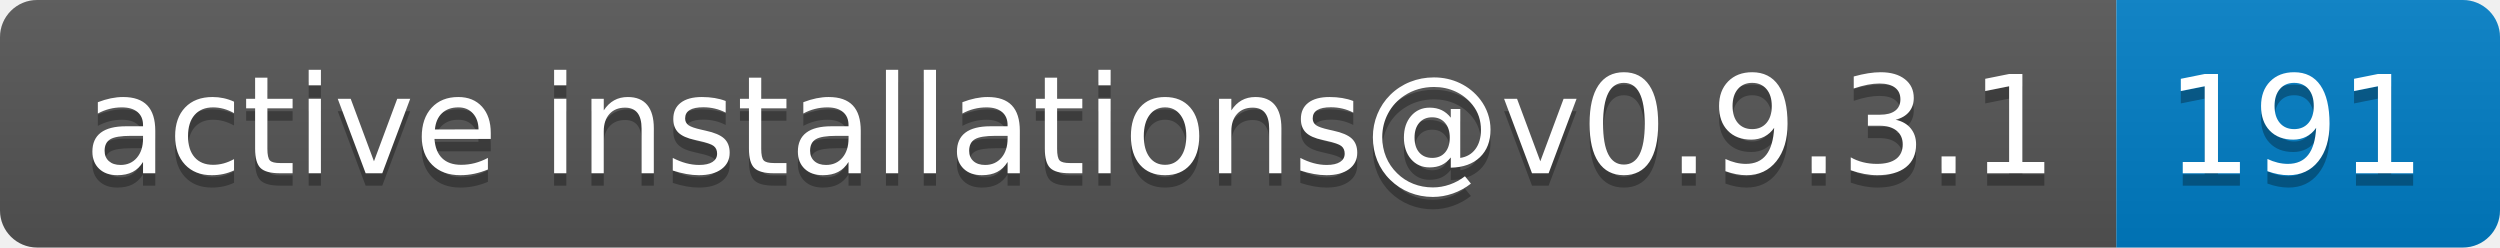
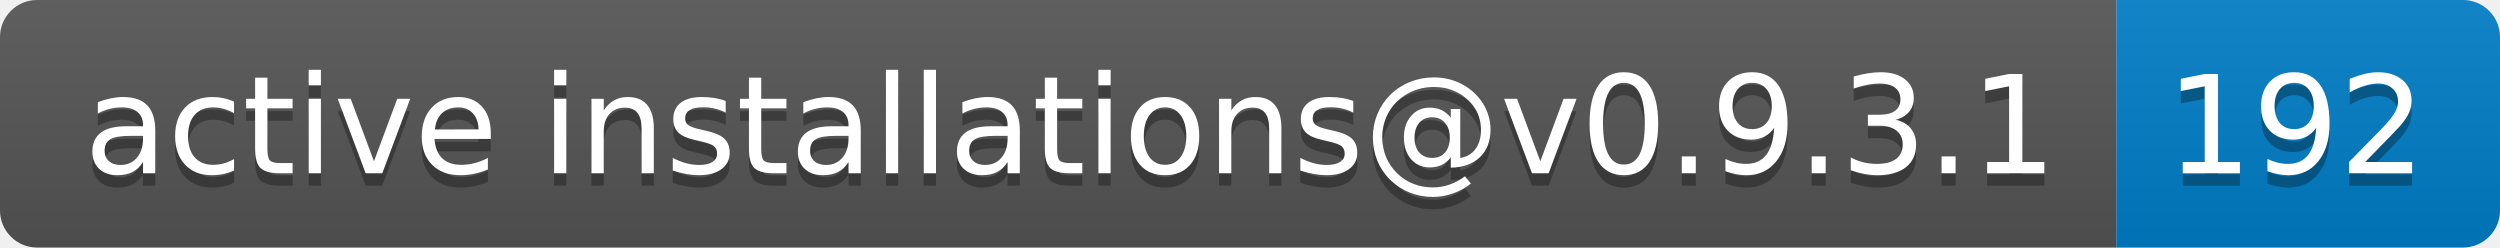
- <svg xmlns="http://www.w3.org/2000/svg" width="202" height="20" role="img" aria-label="active installations@v0.9.3.1: 191">
+ <svg xmlns="http://www.w3.org/2000/svg" width="202" height="20" role="img" aria-label="active installations@v0.9.3.1: 192">
  <linearGradient id="s" x2="0" y2="100%">
    <stop offset="0" stop-color="#bbb" stop-opacity=".1" />
    <stop offset="1" stop-opacity=".1" />
  </linearGradient>
  <clipPath id="r">
    <rect width="202" height="20" rx="3" fill="#fff" />
  </clipPath>
  <g clip-path="url(#r)">
    <rect width="171" height="20" fill="#555" />
    <rect x="171" width="31" height="20" fill="#007ec6" />
    <rect width="202" height="20" fill="url(#s)" />
  </g>
  <g fill="#fff" text-anchor="middle" font-family="Verdana,Geneva,DejaVu Sans,sans-serif" text-rendering="geometricPrecision" font-size="110">
    <text aria-hidden="true" x="865" y="150" fill="#010101" fill-opacity=".3" transform="scale(.1)" textLength="1610">active installations@v0.9.3.1</text>
    <text x="865" y="140" transform="scale(.1)" fill="#fff" textLength="1610">active installations@v0.9.3.1</text>
-     <text aria-hidden="true" x="1855" y="150" fill="#010101" fill-opacity=".3" transform="scale(.1)" textLength="210">191</text>
-     <text x="1855" y="140" transform="scale(.1)" fill="#fff" textLength="210">191</text>
+     <text aria-hidden="true" x="1855" y="150" fill="#010101" fill-opacity=".3" transform="scale(.1)" textLength="210">192</text>
+     <text x="1855" y="140" transform="scale(.1)" fill="#fff" textLength="210">192</text>
  </g>
</svg>
